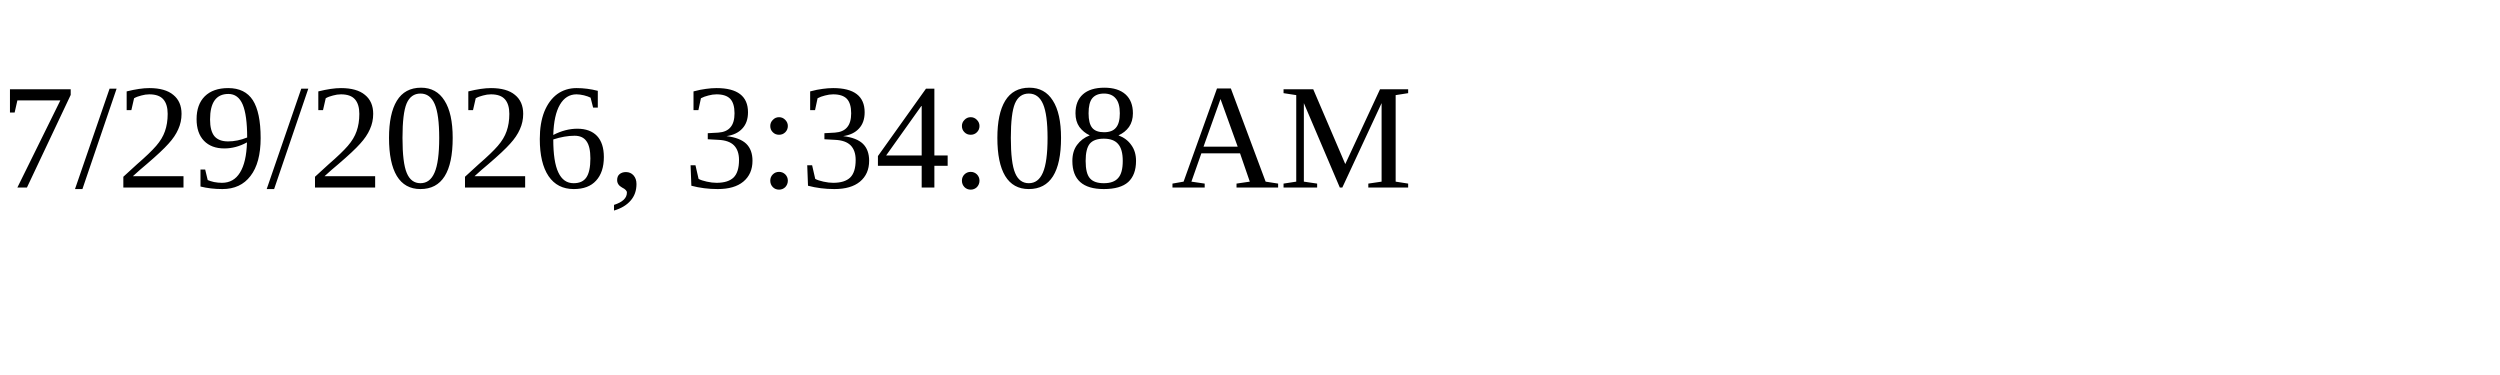
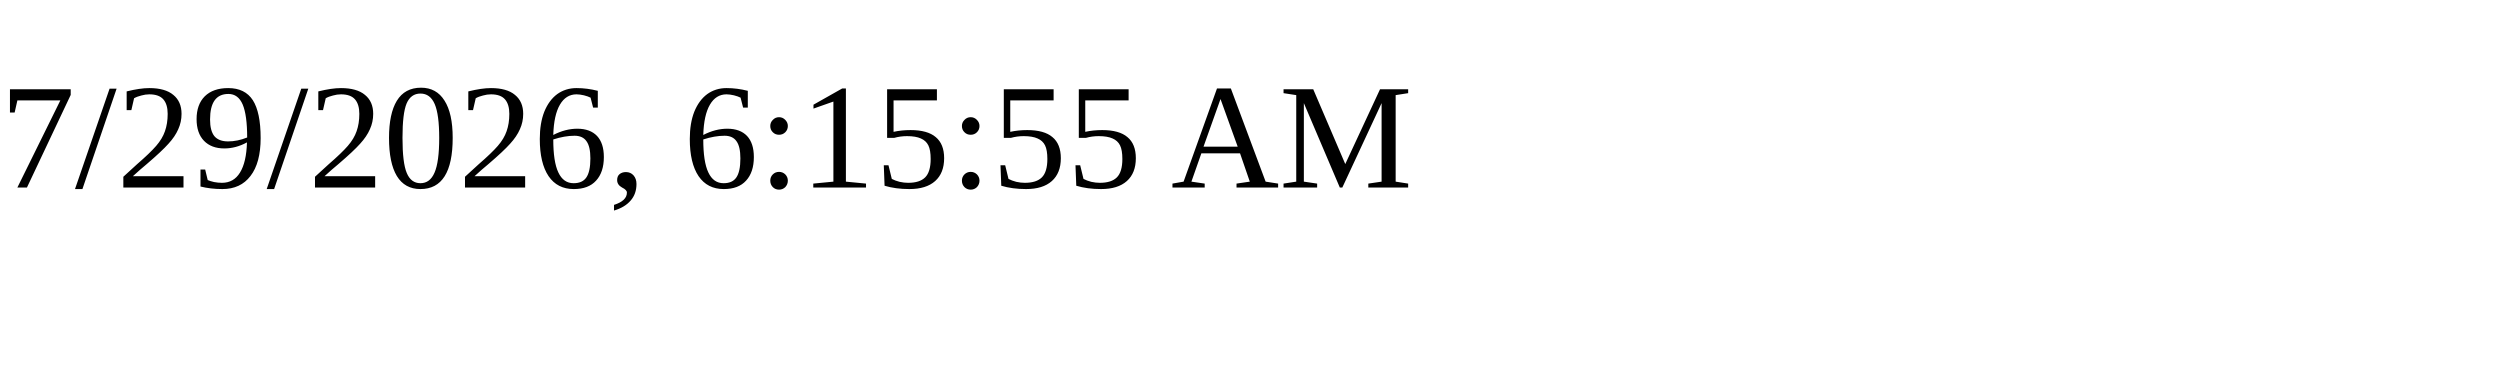
<svg xmlns="http://www.w3.org/2000/svg" height="30" width="200">
-   <text x="0" y="15">7/29/2026, 3:34:08 AM</text>
+   <text x="0" y="15">7/29/2026, 6:15:55 AM</text>
</svg>
